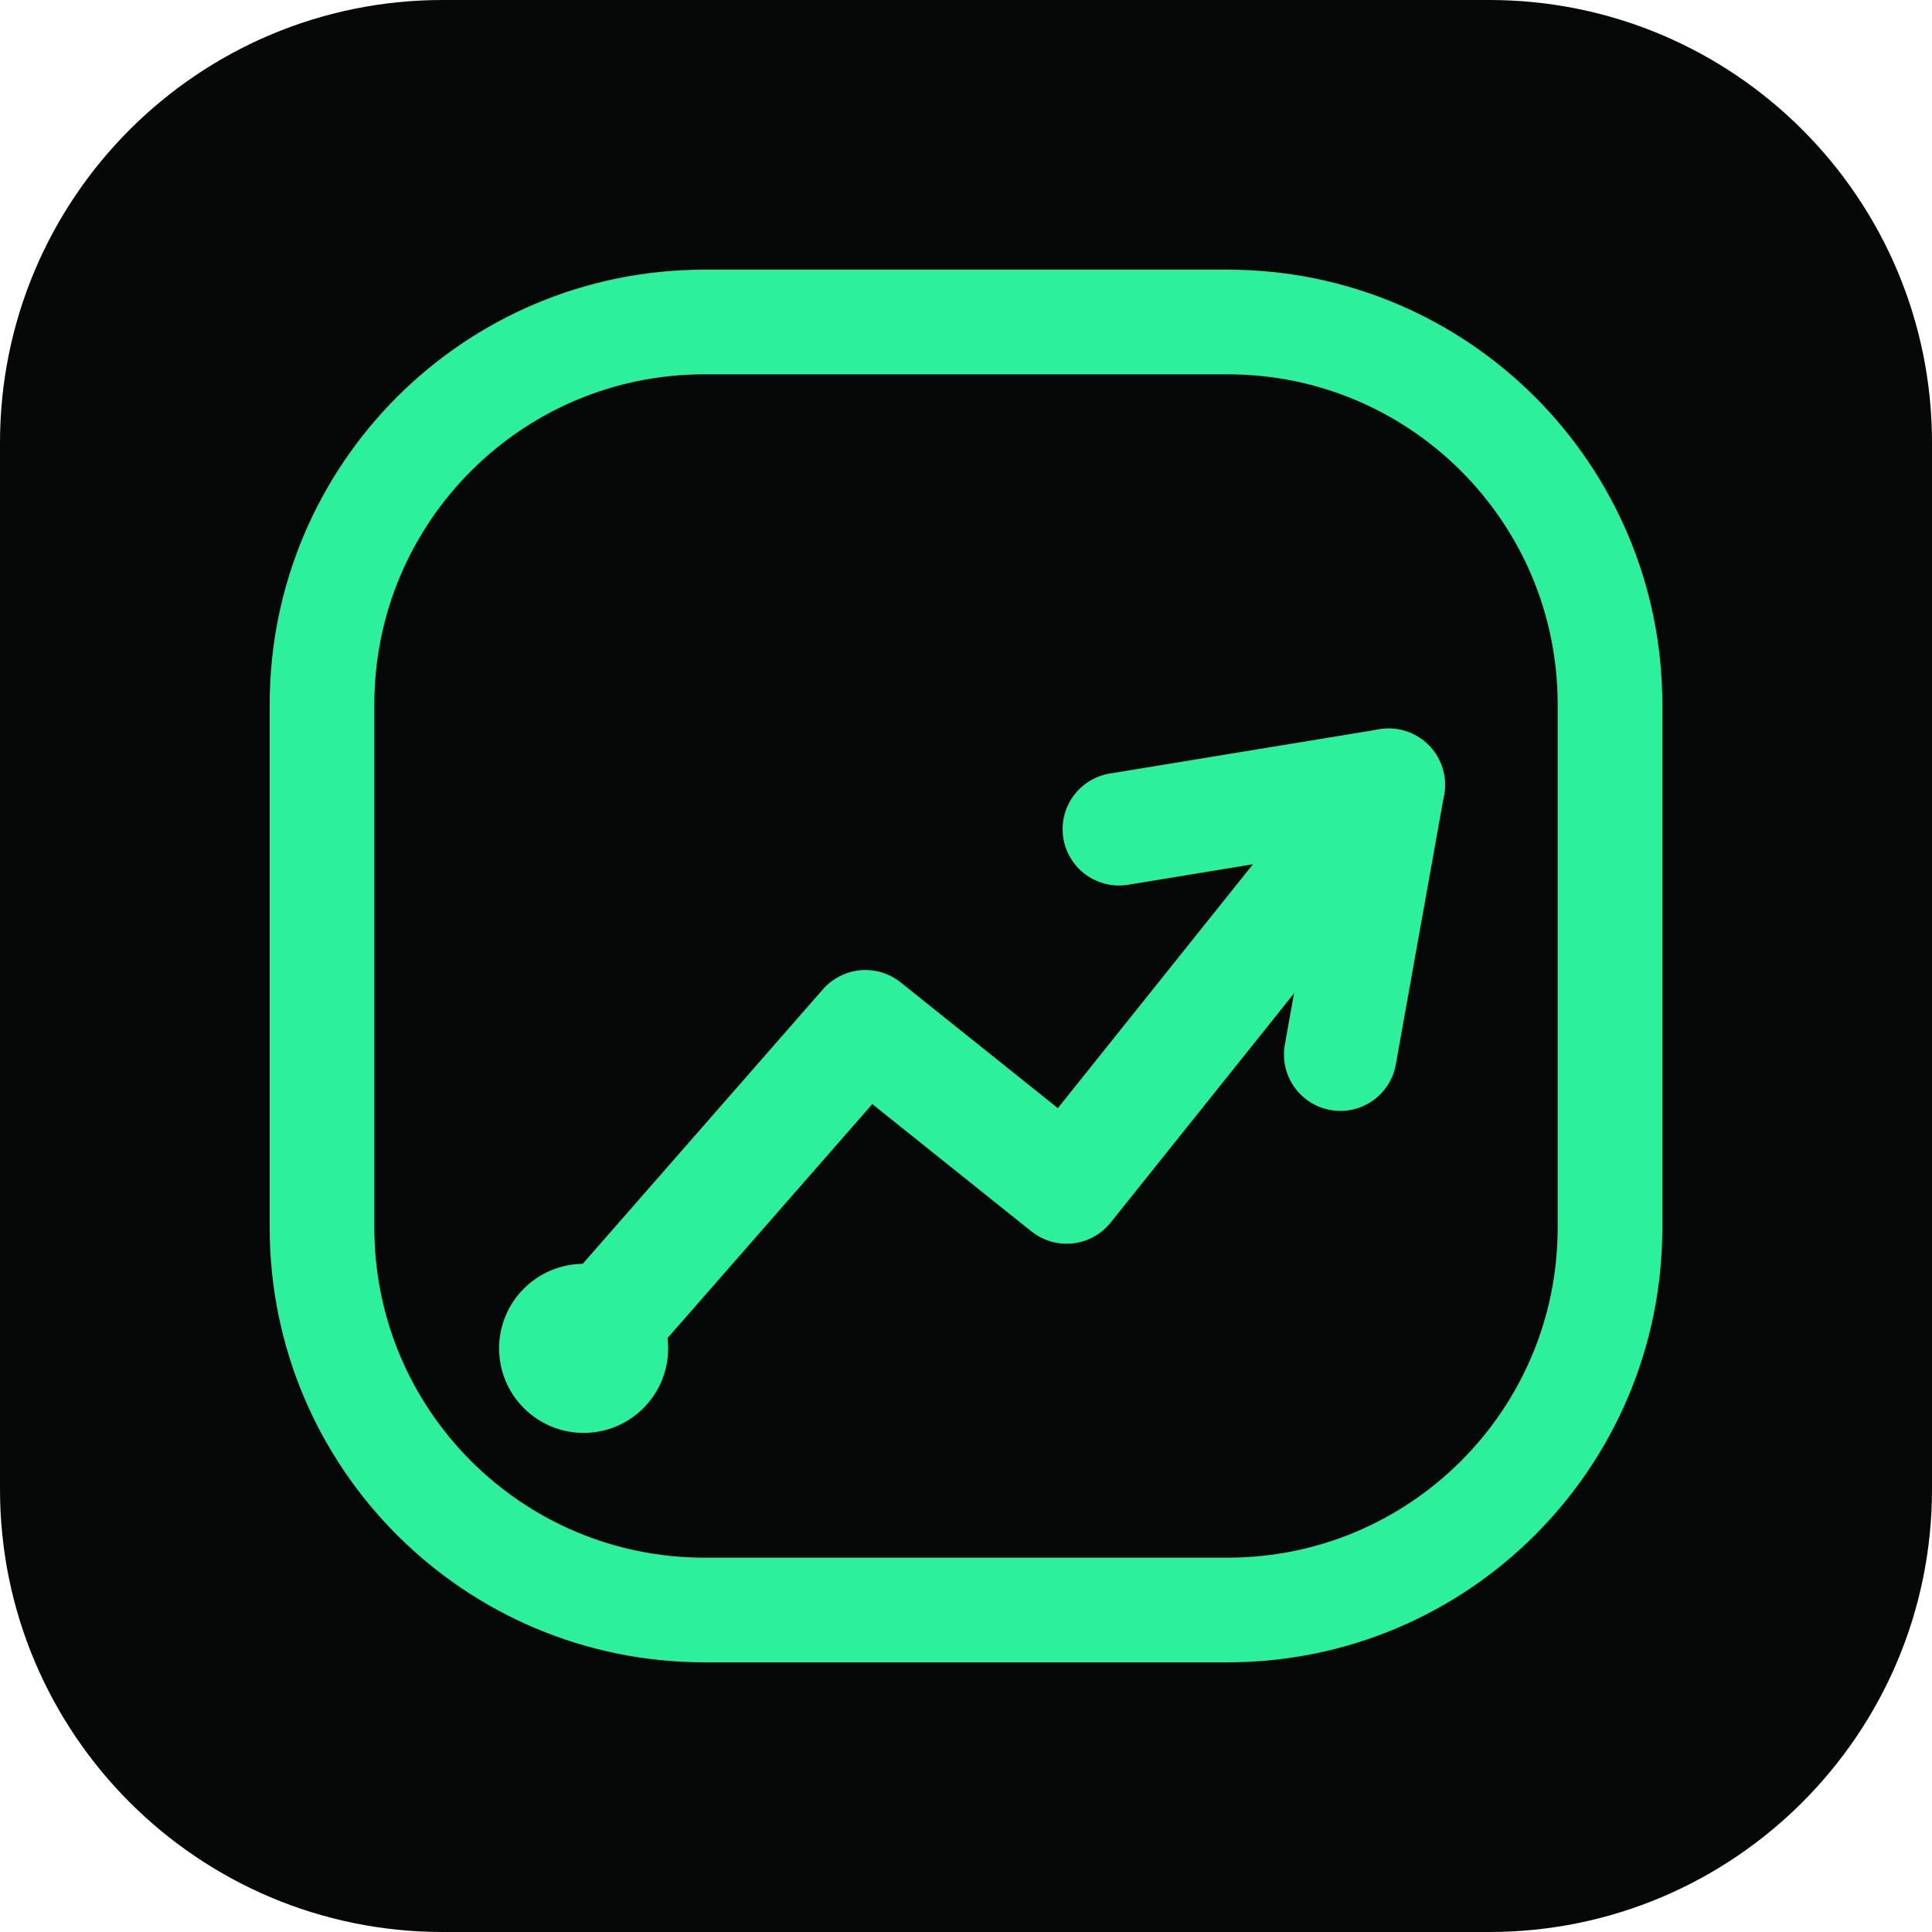
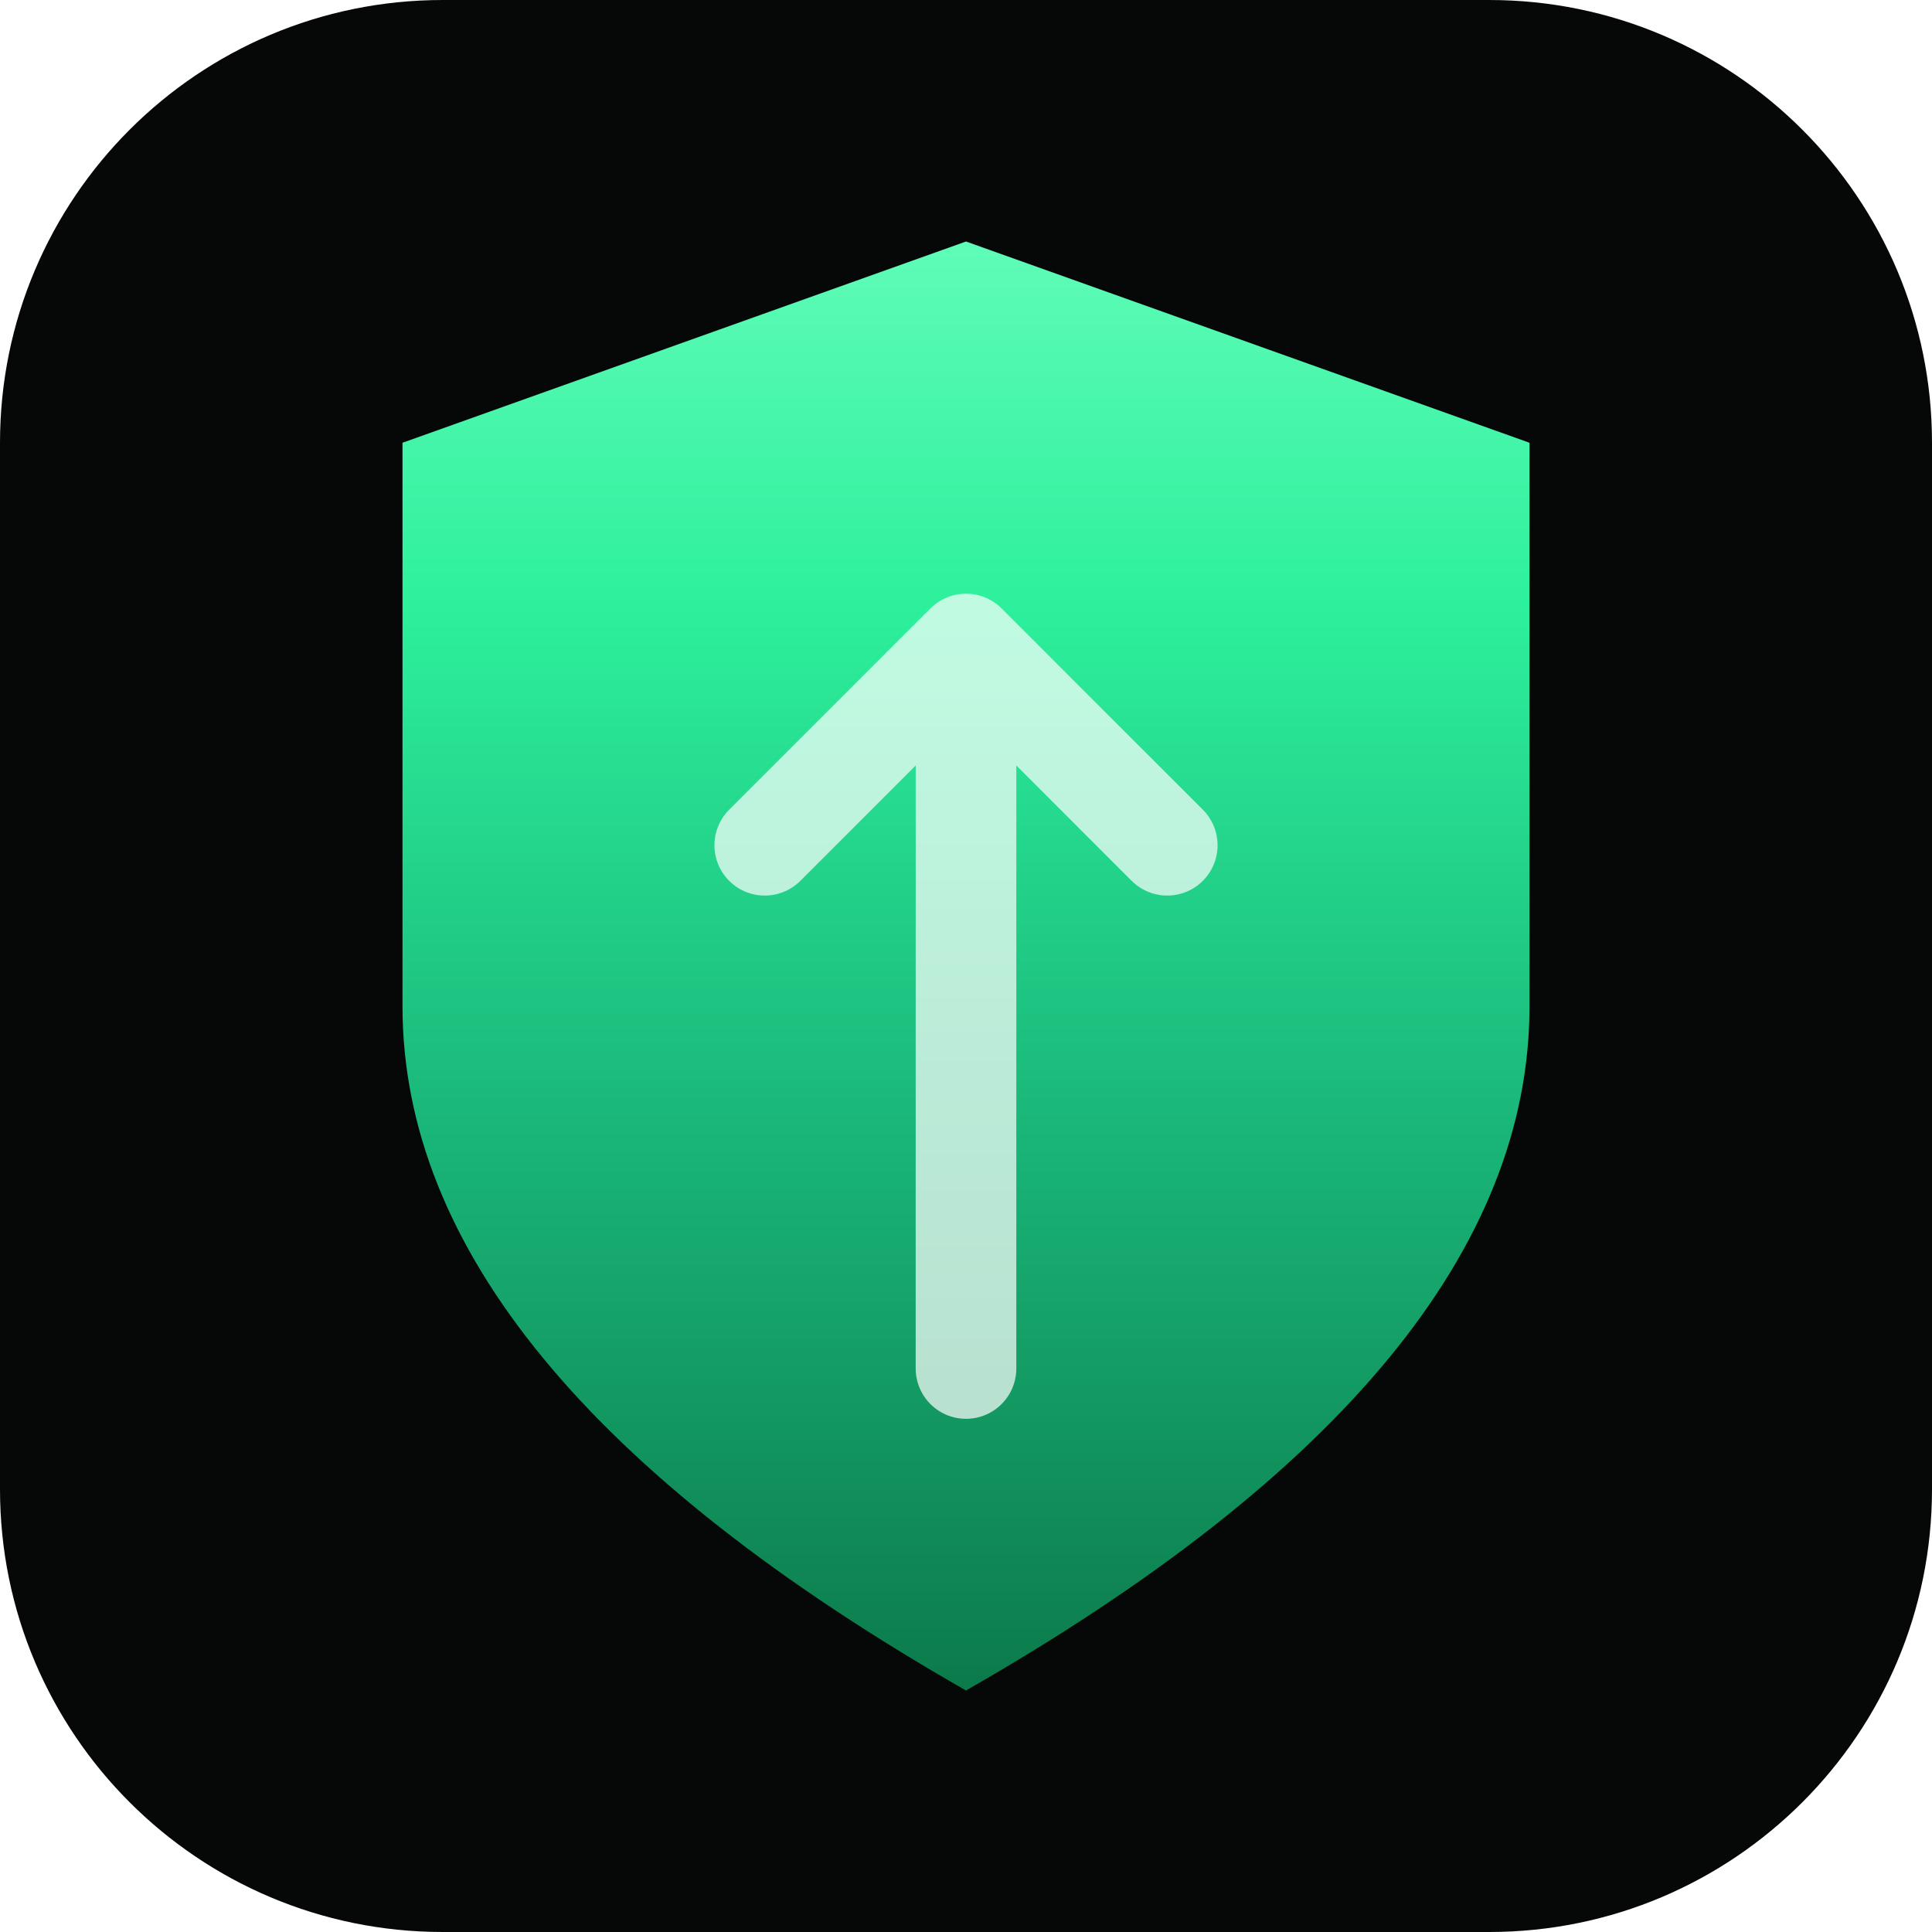
<svg xmlns="http://www.w3.org/2000/svg" viewBox="0 0 48 48">
+   <defs>
+     <linearGradient id="shield" x1="0.5" y1="1" x2="0.5" y2="0">
+       <stop offset="0%" stop-color="#0c7a4b" />
+       <stop offset="40%" stop-color="#1ab87a" />
+       <stop offset="75%" stop-color="#2df09c" />
+       <stop offset="100%" stop-color="#5ffcb8" />
+     </linearGradient>
+   </defs>
  <rect width="48" height="48" rx="11" fill="#060807" />
-   <rect x="8" y="8" width="32" height="32" rx="9.5" fill="none" stroke="#2df09c" stroke-width="2.6" />
-   <circle cx="14.5" cy="33.5" r="2.1" fill="#2df09c" />
-   <path d="M14.5 33.5 L 21.5 25.5 L 26.5 29.5 L 34.5 19.5" fill="none" stroke="#2df09c" stroke-width="2.8" stroke-linecap="round" stroke-linejoin="round" />
-   <path d="M 27.8 20.6 L 34.5 19.5 L 33.3 26.2" fill="none" stroke="#2df09c" stroke-width="2.8" stroke-linecap="round" stroke-linejoin="round" />
+   <path d="M24 6 L38 11 L38 25 Q38 34 24 42 Q10 34 10 25 L10 11 Z" fill="url(#shield)" />
+   <path d="M24 34 L24 16 M24 16 L19 21 M24 16 L29 21" stroke="rgba(255,255,255,0.7)" stroke-width="2.5" stroke-linecap="round" stroke-linejoin="round" fill="none" />
</svg>
